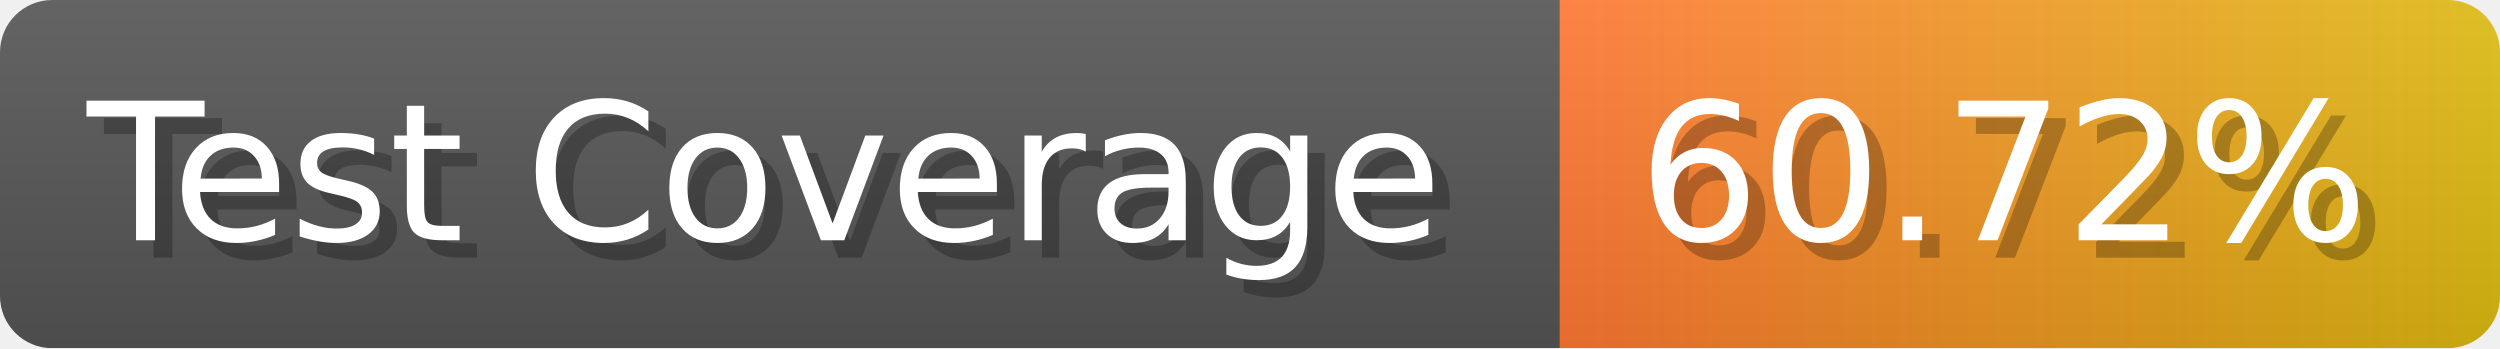
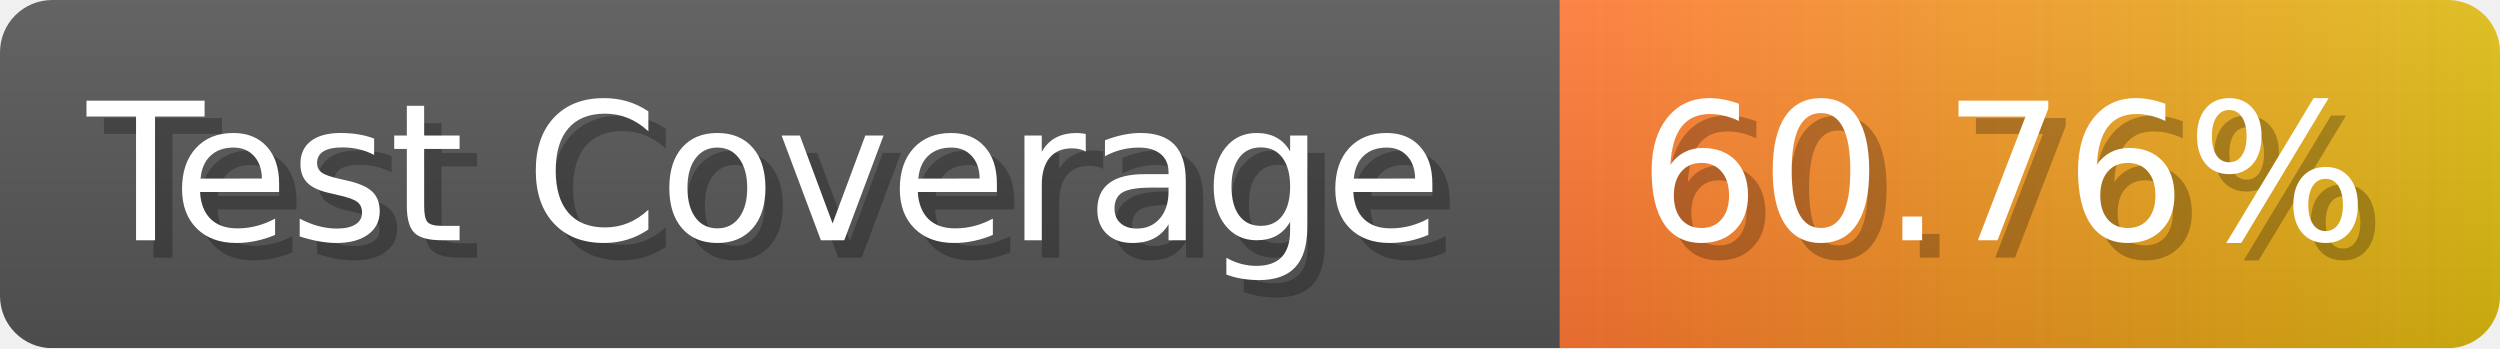
- <svg xmlns="http://www.w3.org/2000/svg" width="143.6" height="20" viewBox="0 0 1436 200" role="img" aria-label="Test Coverage: 60.72%">
+ <svg xmlns="http://www.w3.org/2000/svg" width="143.6" height="20" viewBox="0 0 1436 200" role="img" aria-label="Test Coverage: 60.76%">
  <linearGradient id="a" x2="0" y2="100%">
    <stop offset="0" stop-opacity=".1" stop-color="#EEE" />
    <stop offset="1" stop-opacity=".1" />
  </linearGradient>
  <mask id="m">
    <rect width="1436" height="200" rx="30" fill="#FFF" />
  </mask>
  <g mask="url(#m)">
    <rect width="896" height="200" fill="#555" />
    <rect width="540" height="200" fill="url(#x)" x="896" />
    <rect width="1436" height="200" fill="url(#a)" />
  </g>
  <g aria-hidden="true" fill="#fff" text-anchor="start" font-family="Verdana,DejaVu Sans,sans-serif" font-size="110">
    <text x="60" y="148" textLength="796" fill="#000" opacity="0.25">Test Coverage</text>
    <text x="50" y="138" textLength="796">Test Coverage</text>
-     <text x="951" y="148" textLength="440" fill="#000" opacity="0.25">60.72%</text>
-     <text x="941" y="138" textLength="440">60.72%</text>
+     <text x="951" y="148" textLength="440" fill="#000" opacity="0.25">60.76%</text>
+     <text x="941" y="138" textLength="440">60.76%</text>
  </g>
  <linearGradient id="x" x1="0%" y1="0%" x2="100%" y2="0%">
    <stop offset="0%" style="stop-color:#F73" />
    <stop offset="100%" style="stop-color:#DB1" />
  </linearGradient>
</svg>
